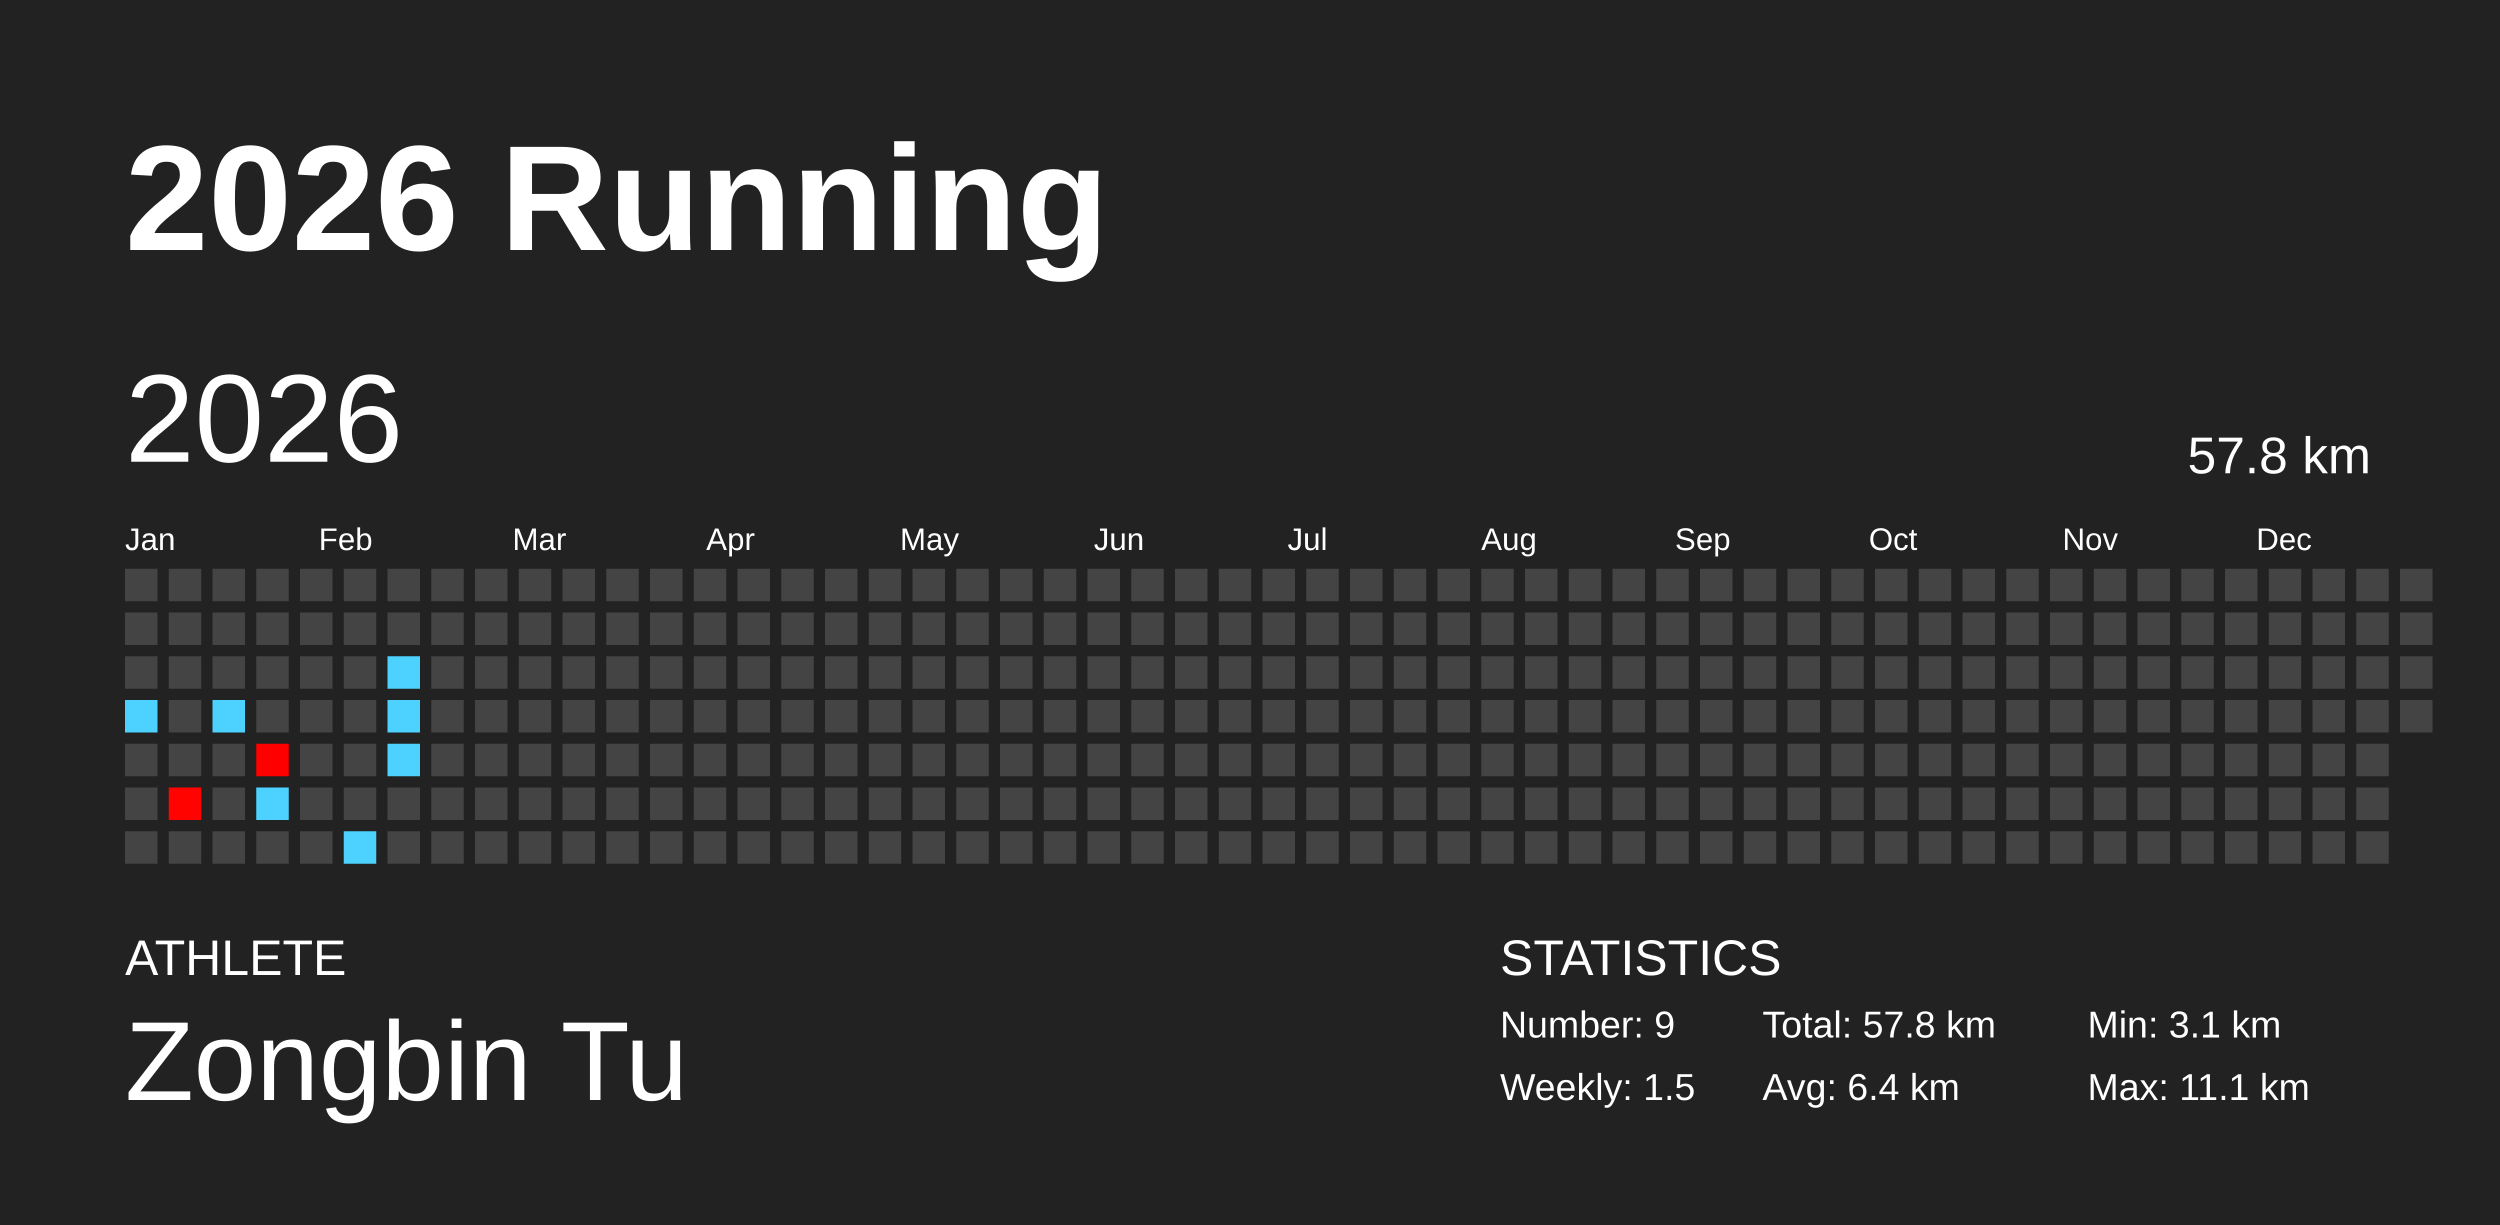
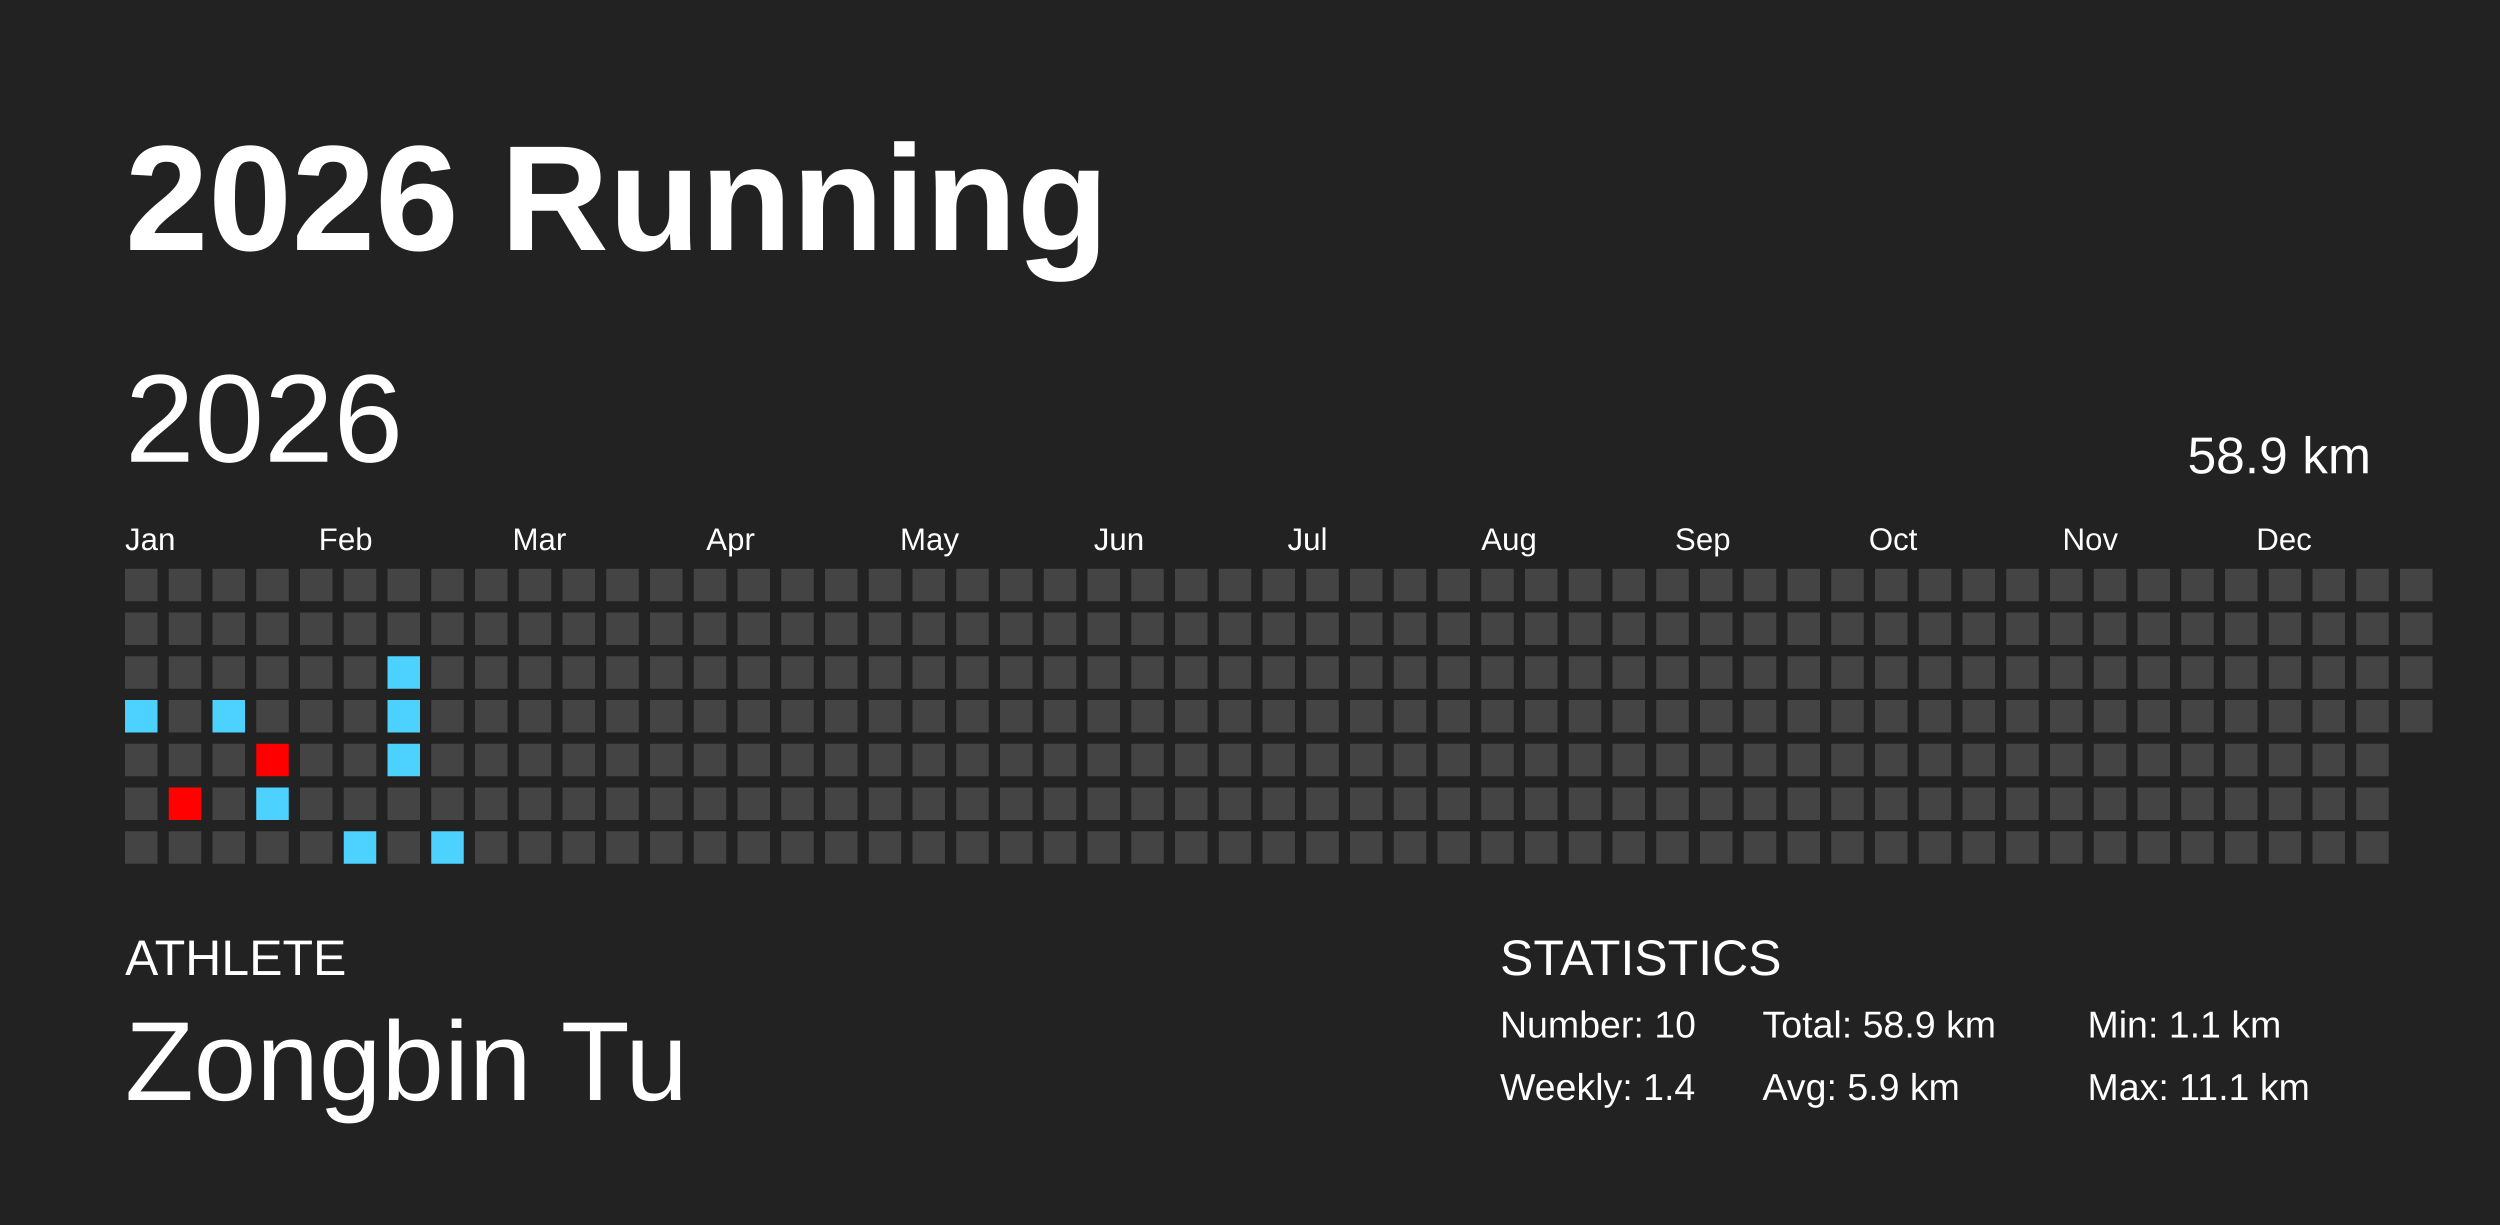
<svg xmlns="http://www.w3.org/2000/svg" baseProfile="full" height="98mm" version="1.1" viewBox="0,0,200,98" width="200mm">
  <defs />
  <rect fill="#222222" height="98" width="200" x="0" y="0" />
  <text fill="#FFFFFF" style="font-size:12px; font-family:Arial; font-weight:bold;" x="10" y="20">2026 Running</text>
  <text fill="#FFFFFF" style="font-size:4px; font-family:Arial" x="10" y="78">ATHLETE</text>
  <text fill="#FFFFFF" style="font-size:9px; font-family:Arial" x="10" y="88">Zongbin Tu</text>
  <text fill="#FFFFFF" style="font-size:4px; font-family:Arial" x="120" y="78">STATISTICS</text>
-   <text fill="#FFFFFF" style="font-size:3px; font-family:Arial" x="120" y="83">Number: 9</text>
-   <text fill="#FFFFFF" style="font-size:3px; font-family:Arial" x="120" y="88">Weekly: 1.5</text>
-   <text fill="#FFFFFF" style="font-size:3px; font-family:Arial" x="141" y="83">Total: 57.8 km</text>
-   <text fill="#FFFFFF" style="font-size:3px; font-family:Arial" x="141" y="88">Avg: 6.4 km</text>
-   <text fill="#FFFFFF" style="font-size:3px; font-family:Arial" x="167" y="83">Min: 3.1 km</text>
+   <text fill="#FFFFFF" style="font-size:3px; font-family:Arial" x="120" y="83">Number: 10</text>
+   <text fill="#FFFFFF" style="font-size:3px; font-family:Arial" x="120" y="88">Weekly: 1.4</text>
+   <text fill="#FFFFFF" style="font-size:3px; font-family:Arial" x="141" y="83">Total: 58.9 km</text>
+   <text fill="#FFFFFF" style="font-size:3px; font-family:Arial" x="141" y="88">Avg: 5.9 km</text>
+   <text fill="#FFFFFF" style="font-size:3px; font-family:Arial" x="167" y="83">Min: 1.1 km</text>
  <text fill="#FFFFFF" style="font-size:3px; font-family:Arial" x="167" y="88">Max: 11.1 km</text>
  <text dominant-baseline="hanging" fill="#FFFFFF" style="font-size:10.0px; font-family:Arial;" x="10" y="30">2026</text>
-   <text dominant-baseline="hanging" fill="#FFFFFF" style="font-size:4.125px; font-family:Arial;" x="175" y="35">57.8 km</text>
+   <text dominant-baseline="hanging" fill="#FFFFFF" style="font-size:4.125px; font-family:Arial;" x="175" y="35">58.9 km</text>
  <text fill="#FFFFFF" style="font-size:2.5px; font-family:Arial" x="10.0" y="44">Jan</text>
  <text fill="#FFFFFF" style="font-size:2.5px; font-family:Arial" x="25.5" y="44">Feb</text>
  <text fill="#FFFFFF" style="font-size:2.5px; font-family:Arial" x="41.0" y="44">Mar</text>
  <text fill="#FFFFFF" style="font-size:2.5px; font-family:Arial" x="56.5" y="44">Apr</text>
  <text fill="#FFFFFF" style="font-size:2.5px; font-family:Arial" x="72.0" y="44">May</text>
  <text fill="#FFFFFF" style="font-size:2.5px; font-family:Arial" x="87.5" y="44">Jun</text>
  <text fill="#FFFFFF" style="font-size:2.5px; font-family:Arial" x="103.0" y="44">Jul</text>
  <text fill="#FFFFFF" style="font-size:2.5px; font-family:Arial" x="118.5" y="44">Aug</text>
  <text fill="#FFFFFF" style="font-size:2.5px; font-family:Arial" x="134.0" y="44">Sep</text>
  <text fill="#FFFFFF" style="font-size:2.5px; font-family:Arial" x="149.5" y="44">Oct</text>
  <text fill="#FFFFFF" style="font-size:2.5px; font-family:Arial" x="165.0" y="44">Nov</text>
  <text fill="#FFFFFF" style="font-size:2.5px; font-family:Arial" x="180.5" y="44">Dec</text>
  <rect fill="#444444" height="2.6" width="2.6" x="10.0" y="45.5" />
  <rect fill="#444444" height="2.6" width="2.6" x="10.0" y="49.0" />
  <rect fill="#444444" height="2.6" width="2.6" x="10.0" y="52.5" />
  <rect fill="#4dd2ff" height="2.6" width="2.6" x="10.0" y="56.0" />
  <rect fill="#444444" height="2.6" width="2.6" x="10.0" y="59.5" />
  <rect fill="#444444" height="2.6" width="2.6" x="10.0" y="63.0" />
  <rect fill="#444444" height="2.6" width="2.6" x="10.0" y="66.5" />
  <rect fill="#444444" height="2.6" width="2.6" x="13.5" y="45.5" />
  <rect fill="#444444" height="2.6" width="2.6" x="13.5" y="49.0" />
  <rect fill="#444444" height="2.6" width="2.6" x="13.5" y="52.5" />
  <rect fill="#444444" height="2.6" width="2.6" x="13.5" y="56.0" />
  <rect fill="#444444" height="2.6" width="2.6" x="13.5" y="59.5" />
-   <rect fill="#ff0300" height="2.6" width="2.6" x="13.5" y="63.0" />
+   <rect fill="#ff0200" height="2.6" width="2.6" x="13.5" y="63.0" />
  <rect fill="#444444" height="2.6" width="2.6" x="13.5" y="66.5" />
  <rect fill="#444444" height="2.6" width="2.6" x="17.0" y="45.5" />
  <rect fill="#444444" height="2.6" width="2.6" x="17.0" y="49.0" />
  <rect fill="#444444" height="2.6" width="2.6" x="17.0" y="52.5" />
  <rect fill="#4dd2ff" height="2.6" width="2.6" x="17.0" y="56.0" />
  <rect fill="#444444" height="2.6" width="2.6" x="17.0" y="59.5" />
  <rect fill="#444444" height="2.6" width="2.6" x="17.0" y="63.0" />
  <rect fill="#444444" height="2.6" width="2.6" x="17.0" y="66.5" />
  <rect fill="#444444" height="2.6" width="2.6" x="20.5" y="45.5" />
  <rect fill="#444444" height="2.6" width="2.6" x="20.5" y="49.0" />
  <rect fill="#444444" height="2.6" width="2.6" x="20.5" y="52.5" />
  <rect fill="#444444" height="2.6" width="2.6" x="20.5" y="56.0" />
  <rect fill="#ff0000" height="2.6" width="2.6" x="20.5" y="59.5" />
  <rect fill="#4dd2ff" height="2.6" width="2.6" x="20.5" y="63.0" />
  <rect fill="#444444" height="2.6" width="2.6" x="20.5" y="66.5" />
  <rect fill="#444444" height="2.6" width="2.6" x="24.0" y="45.5" />
  <rect fill="#444444" height="2.6" width="2.6" x="24.0" y="49.0" />
  <rect fill="#444444" height="2.6" width="2.6" x="24.0" y="52.5" />
  <rect fill="#444444" height="2.6" width="2.6" x="24.0" y="56.0" />
  <rect fill="#444444" height="2.6" width="2.6" x="24.0" y="59.5" />
  <rect fill="#444444" height="2.6" width="2.6" x="24.0" y="63.0" />
  <rect fill="#444444" height="2.6" width="2.6" x="24.0" y="66.5" />
  <rect fill="#444444" height="2.6" width="2.6" x="27.5" y="45.5" />
  <rect fill="#444444" height="2.6" width="2.6" x="27.5" y="49.0" />
  <rect fill="#444444" height="2.6" width="2.6" x="27.5" y="52.5" />
  <rect fill="#444444" height="2.6" width="2.6" x="27.5" y="56.0" />
  <rect fill="#444444" height="2.6" width="2.6" x="27.5" y="59.5" />
  <rect fill="#444444" height="2.6" width="2.6" x="27.5" y="63.0" />
  <rect fill="#4dd2ff" height="2.6" width="2.6" x="27.5" y="66.5" />
  <rect fill="#444444" height="2.6" width="2.6" x="31.0" y="45.5" />
  <rect fill="#444444" height="2.6" width="2.6" x="31.0" y="49.0" />
  <rect fill="#4dd2ff" height="2.6" width="2.6" x="31.0" y="52.5" />
  <rect fill="#4dd2ff" height="2.6" width="2.6" x="31.0" y="56.0" />
  <rect fill="#4dd2ff" height="2.6" width="2.6" x="31.0" y="59.5" />
  <rect fill="#444444" height="2.6" width="2.6" x="31.0" y="63.0" />
  <rect fill="#444444" height="2.6" width="2.6" x="31.0" y="66.5" />
  <rect fill="#444444" height="2.6" width="2.6" x="34.5" y="45.5" />
  <rect fill="#444444" height="2.6" width="2.6" x="34.5" y="49.0" />
  <rect fill="#444444" height="2.6" width="2.6" x="34.5" y="52.5" />
  <rect fill="#444444" height="2.6" width="2.6" x="34.5" y="56.0" />
  <rect fill="#444444" height="2.6" width="2.6" x="34.5" y="59.5" />
  <rect fill="#444444" height="2.6" width="2.6" x="34.5" y="63.0" />
-   <rect fill="#444444" height="2.6" width="2.6" x="34.5" y="66.5" />
+   <rect fill="#4dd2ff" height="2.6" width="2.6" x="34.5" y="66.5" />
  <rect fill="#444444" height="2.6" width="2.6" x="38.0" y="45.5" />
  <rect fill="#444444" height="2.6" width="2.6" x="38.0" y="49.0" />
  <rect fill="#444444" height="2.6" width="2.6" x="38.0" y="52.5" />
  <rect fill="#444444" height="2.6" width="2.6" x="38.0" y="56.0" />
  <rect fill="#444444" height="2.6" width="2.6" x="38.0" y="59.5" />
  <rect fill="#444444" height="2.6" width="2.6" x="38.0" y="63.0" />
  <rect fill="#444444" height="2.6" width="2.6" x="38.0" y="66.5" />
  <rect fill="#444444" height="2.6" width="2.6" x="41.5" y="45.5" />
  <rect fill="#444444" height="2.6" width="2.6" x="41.5" y="49.0" />
  <rect fill="#444444" height="2.6" width="2.6" x="41.5" y="52.5" />
  <rect fill="#444444" height="2.6" width="2.6" x="41.5" y="56.0" />
  <rect fill="#444444" height="2.6" width="2.6" x="41.5" y="59.5" />
  <rect fill="#444444" height="2.6" width="2.6" x="41.5" y="63.0" />
  <rect fill="#444444" height="2.6" width="2.6" x="41.5" y="66.5" />
  <rect fill="#444444" height="2.6" width="2.6" x="45.0" y="45.5" />
  <rect fill="#444444" height="2.6" width="2.6" x="45.0" y="49.0" />
  <rect fill="#444444" height="2.6" width="2.6" x="45.0" y="52.5" />
  <rect fill="#444444" height="2.6" width="2.6" x="45.0" y="56.0" />
  <rect fill="#444444" height="2.6" width="2.6" x="45.0" y="59.5" />
  <rect fill="#444444" height="2.6" width="2.6" x="45.0" y="63.0" />
  <rect fill="#444444" height="2.6" width="2.6" x="45.0" y="66.5" />
  <rect fill="#444444" height="2.6" width="2.6" x="48.5" y="45.5" />
  <rect fill="#444444" height="2.6" width="2.6" x="48.5" y="49.0" />
  <rect fill="#444444" height="2.6" width="2.6" x="48.5" y="52.5" />
  <rect fill="#444444" height="2.6" width="2.6" x="48.5" y="56.0" />
  <rect fill="#444444" height="2.6" width="2.6" x="48.5" y="59.5" />
  <rect fill="#444444" height="2.6" width="2.6" x="48.5" y="63.0" />
  <rect fill="#444444" height="2.6" width="2.6" x="48.5" y="66.5" />
  <rect fill="#444444" height="2.6" width="2.6" x="52.0" y="45.5" />
  <rect fill="#444444" height="2.6" width="2.6" x="52.0" y="49.0" />
  <rect fill="#444444" height="2.6" width="2.6" x="52.0" y="52.5" />
  <rect fill="#444444" height="2.6" width="2.6" x="52.0" y="56.0" />
  <rect fill="#444444" height="2.6" width="2.6" x="52.0" y="59.5" />
  <rect fill="#444444" height="2.6" width="2.6" x="52.0" y="63.0" />
  <rect fill="#444444" height="2.6" width="2.6" x="52.0" y="66.5" />
  <rect fill="#444444" height="2.6" width="2.6" x="55.5" y="45.5" />
  <rect fill="#444444" height="2.6" width="2.6" x="55.5" y="49.0" />
  <rect fill="#444444" height="2.6" width="2.6" x="55.5" y="52.5" />
  <rect fill="#444444" height="2.6" width="2.6" x="55.5" y="56.0" />
  <rect fill="#444444" height="2.6" width="2.6" x="55.5" y="59.5" />
  <rect fill="#444444" height="2.6" width="2.6" x="55.5" y="63.0" />
  <rect fill="#444444" height="2.6" width="2.6" x="55.5" y="66.5" />
  <rect fill="#444444" height="2.6" width="2.6" x="59.0" y="45.5" />
  <rect fill="#444444" height="2.6" width="2.6" x="59.0" y="49.0" />
  <rect fill="#444444" height="2.6" width="2.6" x="59.0" y="52.5" />
  <rect fill="#444444" height="2.6" width="2.6" x="59.0" y="56.0" />
  <rect fill="#444444" height="2.6" width="2.6" x="59.0" y="59.5" />
  <rect fill="#444444" height="2.6" width="2.6" x="59.0" y="63.0" />
  <rect fill="#444444" height="2.6" width="2.6" x="59.0" y="66.5" />
  <rect fill="#444444" height="2.6" width="2.6" x="62.5" y="45.5" />
  <rect fill="#444444" height="2.6" width="2.6" x="62.5" y="49.0" />
  <rect fill="#444444" height="2.6" width="2.6" x="62.5" y="52.5" />
  <rect fill="#444444" height="2.6" width="2.6" x="62.5" y="56.0" />
  <rect fill="#444444" height="2.6" width="2.6" x="62.5" y="59.5" />
  <rect fill="#444444" height="2.6" width="2.6" x="62.5" y="63.0" />
  <rect fill="#444444" height="2.6" width="2.6" x="62.5" y="66.5" />
  <rect fill="#444444" height="2.6" width="2.6" x="66.0" y="45.5" />
  <rect fill="#444444" height="2.6" width="2.6" x="66.0" y="49.0" />
  <rect fill="#444444" height="2.6" width="2.6" x="66.0" y="52.5" />
  <rect fill="#444444" height="2.6" width="2.6" x="66.0" y="56.0" />
  <rect fill="#444444" height="2.6" width="2.6" x="66.0" y="59.5" />
  <rect fill="#444444" height="2.6" width="2.6" x="66.0" y="63.0" />
  <rect fill="#444444" height="2.6" width="2.6" x="66.0" y="66.5" />
  <rect fill="#444444" height="2.6" width="2.6" x="69.5" y="45.5" />
  <rect fill="#444444" height="2.6" width="2.6" x="69.5" y="49.0" />
  <rect fill="#444444" height="2.6" width="2.6" x="69.5" y="52.5" />
  <rect fill="#444444" height="2.6" width="2.6" x="69.5" y="56.0" />
  <rect fill="#444444" height="2.6" width="2.6" x="69.5" y="59.5" />
  <rect fill="#444444" height="2.6" width="2.6" x="69.5" y="63.0" />
  <rect fill="#444444" height="2.6" width="2.6" x="69.5" y="66.5" />
  <rect fill="#444444" height="2.6" width="2.6" x="73.0" y="45.5" />
  <rect fill="#444444" height="2.6" width="2.6" x="73.0" y="49.0" />
  <rect fill="#444444" height="2.6" width="2.6" x="73.0" y="52.5" />
  <rect fill="#444444" height="2.6" width="2.6" x="73.0" y="56.0" />
  <rect fill="#444444" height="2.6" width="2.6" x="73.0" y="59.5" />
  <rect fill="#444444" height="2.6" width="2.6" x="73.0" y="63.0" />
  <rect fill="#444444" height="2.6" width="2.6" x="73.0" y="66.5" />
  <rect fill="#444444" height="2.6" width="2.6" x="76.5" y="45.5" />
  <rect fill="#444444" height="2.6" width="2.6" x="76.5" y="49.0" />
  <rect fill="#444444" height="2.6" width="2.6" x="76.5" y="52.5" />
  <rect fill="#444444" height="2.6" width="2.6" x="76.5" y="56.0" />
  <rect fill="#444444" height="2.6" width="2.6" x="76.5" y="59.5" />
  <rect fill="#444444" height="2.6" width="2.6" x="76.5" y="63.0" />
  <rect fill="#444444" height="2.6" width="2.6" x="76.5" y="66.5" />
  <rect fill="#444444" height="2.6" width="2.6" x="80.0" y="45.5" />
  <rect fill="#444444" height="2.6" width="2.6" x="80.0" y="49.0" />
  <rect fill="#444444" height="2.6" width="2.6" x="80.0" y="52.5" />
  <rect fill="#444444" height="2.6" width="2.6" x="80.0" y="56.0" />
  <rect fill="#444444" height="2.6" width="2.6" x="80.0" y="59.5" />
  <rect fill="#444444" height="2.6" width="2.6" x="80.0" y="63.0" />
  <rect fill="#444444" height="2.6" width="2.6" x="80.0" y="66.5" />
  <rect fill="#444444" height="2.6" width="2.6" x="83.5" y="45.5" />
  <rect fill="#444444" height="2.6" width="2.6" x="83.5" y="49.0" />
  <rect fill="#444444" height="2.6" width="2.6" x="83.5" y="52.5" />
  <rect fill="#444444" height="2.6" width="2.6" x="83.5" y="56.0" />
  <rect fill="#444444" height="2.6" width="2.6" x="83.5" y="59.5" />
  <rect fill="#444444" height="2.6" width="2.6" x="83.5" y="63.0" />
  <rect fill="#444444" height="2.6" width="2.6" x="83.5" y="66.5" />
  <rect fill="#444444" height="2.6" width="2.6" x="87.0" y="45.5" />
  <rect fill="#444444" height="2.6" width="2.6" x="87.0" y="49.0" />
  <rect fill="#444444" height="2.6" width="2.6" x="87.0" y="52.5" />
  <rect fill="#444444" height="2.6" width="2.6" x="87.0" y="56.0" />
  <rect fill="#444444" height="2.6" width="2.6" x="87.0" y="59.5" />
  <rect fill="#444444" height="2.6" width="2.6" x="87.0" y="63.0" />
  <rect fill="#444444" height="2.6" width="2.6" x="87.0" y="66.5" />
  <rect fill="#444444" height="2.6" width="2.6" x="90.5" y="45.5" />
  <rect fill="#444444" height="2.6" width="2.6" x="90.5" y="49.0" />
  <rect fill="#444444" height="2.6" width="2.6" x="90.5" y="52.5" />
  <rect fill="#444444" height="2.6" width="2.6" x="90.5" y="56.0" />
  <rect fill="#444444" height="2.6" width="2.6" x="90.5" y="59.5" />
  <rect fill="#444444" height="2.6" width="2.6" x="90.5" y="63.0" />
  <rect fill="#444444" height="2.6" width="2.6" x="90.5" y="66.5" />
  <rect fill="#444444" height="2.6" width="2.6" x="94.0" y="45.5" />
  <rect fill="#444444" height="2.6" width="2.6" x="94.0" y="49.0" />
  <rect fill="#444444" height="2.6" width="2.6" x="94.0" y="52.5" />
  <rect fill="#444444" height="2.6" width="2.6" x="94.0" y="56.0" />
  <rect fill="#444444" height="2.6" width="2.6" x="94.0" y="59.5" />
  <rect fill="#444444" height="2.6" width="2.6" x="94.0" y="63.0" />
  <rect fill="#444444" height="2.6" width="2.6" x="94.0" y="66.5" />
  <rect fill="#444444" height="2.6" width="2.6" x="97.5" y="45.5" />
  <rect fill="#444444" height="2.6" width="2.6" x="97.5" y="49.0" />
  <rect fill="#444444" height="2.6" width="2.6" x="97.5" y="52.5" />
  <rect fill="#444444" height="2.6" width="2.6" x="97.5" y="56.0" />
  <rect fill="#444444" height="2.6" width="2.6" x="97.5" y="59.5" />
  <rect fill="#444444" height="2.6" width="2.6" x="97.5" y="63.0" />
  <rect fill="#444444" height="2.6" width="2.6" x="97.5" y="66.5" />
  <rect fill="#444444" height="2.6" width="2.6" x="101.0" y="45.5" />
  <rect fill="#444444" height="2.6" width="2.6" x="101.0" y="49.0" />
  <rect fill="#444444" height="2.6" width="2.6" x="101.0" y="52.5" />
  <rect fill="#444444" height="2.6" width="2.6" x="101.0" y="56.0" />
  <rect fill="#444444" height="2.6" width="2.6" x="101.0" y="59.5" />
  <rect fill="#444444" height="2.6" width="2.6" x="101.0" y="63.0" />
  <rect fill="#444444" height="2.6" width="2.6" x="101.0" y="66.5" />
  <rect fill="#444444" height="2.6" width="2.6" x="104.5" y="45.5" />
  <rect fill="#444444" height="2.6" width="2.6" x="104.5" y="49.0" />
  <rect fill="#444444" height="2.6" width="2.6" x="104.5" y="52.5" />
  <rect fill="#444444" height="2.6" width="2.6" x="104.5" y="56.0" />
  <rect fill="#444444" height="2.6" width="2.6" x="104.5" y="59.5" />
  <rect fill="#444444" height="2.6" width="2.6" x="104.5" y="63.0" />
  <rect fill="#444444" height="2.6" width="2.6" x="104.5" y="66.5" />
  <rect fill="#444444" height="2.6" width="2.6" x="108.0" y="45.5" />
  <rect fill="#444444" height="2.6" width="2.6" x="108.0" y="49.0" />
  <rect fill="#444444" height="2.6" width="2.6" x="108.0" y="52.5" />
  <rect fill="#444444" height="2.6" width="2.6" x="108.0" y="56.0" />
  <rect fill="#444444" height="2.6" width="2.6" x="108.0" y="59.5" />
  <rect fill="#444444" height="2.6" width="2.6" x="108.0" y="63.0" />
  <rect fill="#444444" height="2.6" width="2.6" x="108.0" y="66.5" />
  <rect fill="#444444" height="2.6" width="2.6" x="111.5" y="45.5" />
  <rect fill="#444444" height="2.6" width="2.6" x="111.5" y="49.0" />
  <rect fill="#444444" height="2.6" width="2.6" x="111.5" y="52.5" />
  <rect fill="#444444" height="2.6" width="2.6" x="111.5" y="56.0" />
  <rect fill="#444444" height="2.6" width="2.6" x="111.5" y="59.5" />
  <rect fill="#444444" height="2.6" width="2.6" x="111.5" y="63.0" />
  <rect fill="#444444" height="2.6" width="2.6" x="111.5" y="66.5" />
  <rect fill="#444444" height="2.6" width="2.6" x="115.0" y="45.5" />
  <rect fill="#444444" height="2.6" width="2.6" x="115.0" y="49.0" />
  <rect fill="#444444" height="2.6" width="2.6" x="115.0" y="52.5" />
  <rect fill="#444444" height="2.6" width="2.6" x="115.0" y="56.0" />
  <rect fill="#444444" height="2.6" width="2.6" x="115.0" y="59.5" />
  <rect fill="#444444" height="2.6" width="2.6" x="115.0" y="63.0" />
  <rect fill="#444444" height="2.6" width="2.6" x="115.0" y="66.5" />
  <rect fill="#444444" height="2.6" width="2.6" x="118.5" y="45.5" />
  <rect fill="#444444" height="2.6" width="2.6" x="118.5" y="49.0" />
  <rect fill="#444444" height="2.6" width="2.6" x="118.5" y="52.5" />
  <rect fill="#444444" height="2.6" width="2.6" x="118.5" y="56.0" />
  <rect fill="#444444" height="2.6" width="2.6" x="118.5" y="59.5" />
  <rect fill="#444444" height="2.6" width="2.6" x="118.5" y="63.0" />
  <rect fill="#444444" height="2.6" width="2.6" x="118.5" y="66.5" />
  <rect fill="#444444" height="2.6" width="2.6" x="122.0" y="45.5" />
  <rect fill="#444444" height="2.6" width="2.6" x="122.0" y="49.0" />
  <rect fill="#444444" height="2.6" width="2.6" x="122.0" y="52.5" />
  <rect fill="#444444" height="2.6" width="2.6" x="122.0" y="56.0" />
  <rect fill="#444444" height="2.6" width="2.6" x="122.0" y="59.5" />
  <rect fill="#444444" height="2.6" width="2.6" x="122.0" y="63.0" />
  <rect fill="#444444" height="2.6" width="2.6" x="122.0" y="66.5" />
  <rect fill="#444444" height="2.6" width="2.6" x="125.5" y="45.5" />
  <rect fill="#444444" height="2.6" width="2.6" x="125.5" y="49.0" />
  <rect fill="#444444" height="2.6" width="2.6" x="125.5" y="52.5" />
  <rect fill="#444444" height="2.6" width="2.6" x="125.5" y="56.0" />
  <rect fill="#444444" height="2.6" width="2.6" x="125.5" y="59.5" />
  <rect fill="#444444" height="2.6" width="2.6" x="125.5" y="63.0" />
  <rect fill="#444444" height="2.6" width="2.6" x="125.5" y="66.5" />
  <rect fill="#444444" height="2.6" width="2.6" x="129.0" y="45.5" />
  <rect fill="#444444" height="2.6" width="2.6" x="129.0" y="49.0" />
  <rect fill="#444444" height="2.6" width="2.6" x="129.0" y="52.5" />
  <rect fill="#444444" height="2.6" width="2.6" x="129.0" y="56.0" />
  <rect fill="#444444" height="2.6" width="2.6" x="129.0" y="59.5" />
  <rect fill="#444444" height="2.6" width="2.6" x="129.0" y="63.0" />
  <rect fill="#444444" height="2.6" width="2.6" x="129.0" y="66.5" />
  <rect fill="#444444" height="2.6" width="2.6" x="132.5" y="45.5" />
  <rect fill="#444444" height="2.6" width="2.6" x="132.5" y="49.0" />
  <rect fill="#444444" height="2.6" width="2.6" x="132.5" y="52.5" />
  <rect fill="#444444" height="2.6" width="2.6" x="132.5" y="56.0" />
  <rect fill="#444444" height="2.6" width="2.6" x="132.5" y="59.5" />
  <rect fill="#444444" height="2.6" width="2.6" x="132.5" y="63.0" />
  <rect fill="#444444" height="2.6" width="2.6" x="132.5" y="66.5" />
  <rect fill="#444444" height="2.6" width="2.6" x="136.0" y="45.5" />
  <rect fill="#444444" height="2.6" width="2.6" x="136.0" y="49.0" />
  <rect fill="#444444" height="2.6" width="2.6" x="136.0" y="52.5" />
  <rect fill="#444444" height="2.6" width="2.6" x="136.0" y="56.0" />
  <rect fill="#444444" height="2.6" width="2.6" x="136.0" y="59.5" />
  <rect fill="#444444" height="2.6" width="2.6" x="136.0" y="63.0" />
  <rect fill="#444444" height="2.6" width="2.6" x="136.0" y="66.5" />
  <rect fill="#444444" height="2.6" width="2.6" x="139.5" y="45.5" />
  <rect fill="#444444" height="2.6" width="2.6" x="139.5" y="49.0" />
  <rect fill="#444444" height="2.6" width="2.6" x="139.5" y="52.5" />
  <rect fill="#444444" height="2.6" width="2.6" x="139.5" y="56.0" />
  <rect fill="#444444" height="2.6" width="2.6" x="139.5" y="59.5" />
  <rect fill="#444444" height="2.6" width="2.6" x="139.5" y="63.0" />
  <rect fill="#444444" height="2.6" width="2.6" x="139.5" y="66.5" />
  <rect fill="#444444" height="2.6" width="2.6" x="143.0" y="45.5" />
  <rect fill="#444444" height="2.6" width="2.6" x="143.0" y="49.0" />
  <rect fill="#444444" height="2.6" width="2.6" x="143.0" y="52.5" />
  <rect fill="#444444" height="2.6" width="2.6" x="143.0" y="56.0" />
  <rect fill="#444444" height="2.6" width="2.6" x="143.0" y="59.5" />
  <rect fill="#444444" height="2.6" width="2.6" x="143.0" y="63.0" />
  <rect fill="#444444" height="2.6" width="2.6" x="143.0" y="66.5" />
  <rect fill="#444444" height="2.6" width="2.6" x="146.5" y="45.5" />
  <rect fill="#444444" height="2.6" width="2.6" x="146.5" y="49.0" />
  <rect fill="#444444" height="2.6" width="2.6" x="146.5" y="52.5" />
  <rect fill="#444444" height="2.6" width="2.6" x="146.5" y="56.0" />
  <rect fill="#444444" height="2.6" width="2.6" x="146.5" y="59.5" />
  <rect fill="#444444" height="2.6" width="2.6" x="146.5" y="63.0" />
  <rect fill="#444444" height="2.6" width="2.6" x="146.5" y="66.5" />
  <rect fill="#444444" height="2.6" width="2.6" x="150.0" y="45.5" />
  <rect fill="#444444" height="2.6" width="2.6" x="150.0" y="49.0" />
  <rect fill="#444444" height="2.6" width="2.6" x="150.0" y="52.5" />
  <rect fill="#444444" height="2.6" width="2.6" x="150.0" y="56.0" />
  <rect fill="#444444" height="2.6" width="2.6" x="150.0" y="59.5" />
  <rect fill="#444444" height="2.6" width="2.6" x="150.0" y="63.0" />
  <rect fill="#444444" height="2.6" width="2.6" x="150.0" y="66.5" />
  <rect fill="#444444" height="2.6" width="2.6" x="153.5" y="45.5" />
  <rect fill="#444444" height="2.6" width="2.6" x="153.5" y="49.0" />
  <rect fill="#444444" height="2.6" width="2.6" x="153.5" y="52.5" />
  <rect fill="#444444" height="2.6" width="2.6" x="153.5" y="56.0" />
  <rect fill="#444444" height="2.6" width="2.6" x="153.5" y="59.5" />
  <rect fill="#444444" height="2.6" width="2.6" x="153.5" y="63.0" />
  <rect fill="#444444" height="2.6" width="2.6" x="153.5" y="66.5" />
  <rect fill="#444444" height="2.6" width="2.6" x="157.0" y="45.5" />
  <rect fill="#444444" height="2.6" width="2.6" x="157.0" y="49.0" />
  <rect fill="#444444" height="2.6" width="2.6" x="157.0" y="52.5" />
  <rect fill="#444444" height="2.6" width="2.6" x="157.0" y="56.0" />
  <rect fill="#444444" height="2.6" width="2.6" x="157.0" y="59.5" />
  <rect fill="#444444" height="2.6" width="2.6" x="157.0" y="63.0" />
  <rect fill="#444444" height="2.6" width="2.6" x="157.0" y="66.5" />
  <rect fill="#444444" height="2.6" width="2.6" x="160.5" y="45.5" />
  <rect fill="#444444" height="2.6" width="2.6" x="160.5" y="49.0" />
  <rect fill="#444444" height="2.6" width="2.6" x="160.5" y="52.5" />
  <rect fill="#444444" height="2.6" width="2.6" x="160.5" y="56.0" />
  <rect fill="#444444" height="2.6" width="2.6" x="160.5" y="59.5" />
  <rect fill="#444444" height="2.6" width="2.6" x="160.5" y="63.0" />
  <rect fill="#444444" height="2.6" width="2.6" x="160.5" y="66.5" />
  <rect fill="#444444" height="2.6" width="2.6" x="164.0" y="45.5" />
  <rect fill="#444444" height="2.6" width="2.6" x="164.0" y="49.0" />
  <rect fill="#444444" height="2.6" width="2.6" x="164.0" y="52.5" />
  <rect fill="#444444" height="2.6" width="2.6" x="164.0" y="56.0" />
  <rect fill="#444444" height="2.6" width="2.6" x="164.0" y="59.5" />
  <rect fill="#444444" height="2.6" width="2.6" x="164.0" y="63.0" />
  <rect fill="#444444" height="2.6" width="2.6" x="164.0" y="66.5" />
  <rect fill="#444444" height="2.6" width="2.6" x="167.5" y="45.5" />
  <rect fill="#444444" height="2.6" width="2.6" x="167.5" y="49.0" />
  <rect fill="#444444" height="2.6" width="2.6" x="167.5" y="52.5" />
  <rect fill="#444444" height="2.6" width="2.6" x="167.5" y="56.0" />
  <rect fill="#444444" height="2.6" width="2.6" x="167.5" y="59.5" />
  <rect fill="#444444" height="2.6" width="2.6" x="167.5" y="63.0" />
  <rect fill="#444444" height="2.6" width="2.6" x="167.5" y="66.5" />
  <rect fill="#444444" height="2.6" width="2.6" x="171.0" y="45.5" />
  <rect fill="#444444" height="2.6" width="2.6" x="171.0" y="49.0" />
  <rect fill="#444444" height="2.6" width="2.6" x="171.0" y="52.5" />
  <rect fill="#444444" height="2.6" width="2.6" x="171.0" y="56.0" />
  <rect fill="#444444" height="2.6" width="2.6" x="171.0" y="59.5" />
  <rect fill="#444444" height="2.6" width="2.6" x="171.0" y="63.0" />
  <rect fill="#444444" height="2.6" width="2.6" x="171.0" y="66.5" />
  <rect fill="#444444" height="2.6" width="2.6" x="174.5" y="45.5" />
  <rect fill="#444444" height="2.6" width="2.6" x="174.5" y="49.0" />
  <rect fill="#444444" height="2.6" width="2.6" x="174.5" y="52.5" />
  <rect fill="#444444" height="2.6" width="2.6" x="174.5" y="56.0" />
  <rect fill="#444444" height="2.6" width="2.6" x="174.5" y="59.5" />
  <rect fill="#444444" height="2.6" width="2.6" x="174.5" y="63.0" />
  <rect fill="#444444" height="2.6" width="2.6" x="174.5" y="66.5" />
  <rect fill="#444444" height="2.6" width="2.6" x="178.0" y="45.5" />
  <rect fill="#444444" height="2.6" width="2.6" x="178.0" y="49.0" />
  <rect fill="#444444" height="2.6" width="2.6" x="178.0" y="52.5" />
  <rect fill="#444444" height="2.6" width="2.6" x="178.0" y="56.0" />
  <rect fill="#444444" height="2.6" width="2.6" x="178.0" y="59.5" />
  <rect fill="#444444" height="2.6" width="2.6" x="178.0" y="63.0" />
  <rect fill="#444444" height="2.6" width="2.6" x="178.0" y="66.5" />
  <rect fill="#444444" height="2.6" width="2.6" x="181.5" y="45.5" />
  <rect fill="#444444" height="2.6" width="2.6" x="181.5" y="49.0" />
  <rect fill="#444444" height="2.6" width="2.6" x="181.5" y="52.5" />
  <rect fill="#444444" height="2.6" width="2.6" x="181.5" y="56.0" />
  <rect fill="#444444" height="2.6" width="2.6" x="181.5" y="59.5" />
  <rect fill="#444444" height="2.6" width="2.6" x="181.5" y="63.0" />
  <rect fill="#444444" height="2.6" width="2.6" x="181.5" y="66.5" />
  <rect fill="#444444" height="2.6" width="2.6" x="185.0" y="45.5" />
  <rect fill="#444444" height="2.6" width="2.6" x="185.0" y="49.0" />
  <rect fill="#444444" height="2.6" width="2.6" x="185.0" y="52.5" />
  <rect fill="#444444" height="2.6" width="2.6" x="185.0" y="56.0" />
  <rect fill="#444444" height="2.6" width="2.6" x="185.0" y="59.5" />
  <rect fill="#444444" height="2.6" width="2.6" x="185.0" y="63.0" />
  <rect fill="#444444" height="2.6" width="2.6" x="185.0" y="66.5" />
  <rect fill="#444444" height="2.6" width="2.6" x="188.5" y="45.5" />
  <rect fill="#444444" height="2.6" width="2.6" x="188.5" y="49.0" />
  <rect fill="#444444" height="2.6" width="2.6" x="188.5" y="52.5" />
  <rect fill="#444444" height="2.6" width="2.6" x="188.5" y="56.0" />
  <rect fill="#444444" height="2.6" width="2.6" x="188.5" y="59.5" />
  <rect fill="#444444" height="2.6" width="2.6" x="188.5" y="63.0" />
  <rect fill="#444444" height="2.6" width="2.6" x="188.5" y="66.5" />
  <rect fill="#444444" height="2.6" width="2.6" x="192.0" y="45.5" />
  <rect fill="#444444" height="2.6" width="2.6" x="192.0" y="49.0" />
  <rect fill="#444444" height="2.6" width="2.6" x="192.0" y="52.5" />
  <rect fill="#444444" height="2.6" width="2.6" x="192.0" y="56.0" />
</svg>
